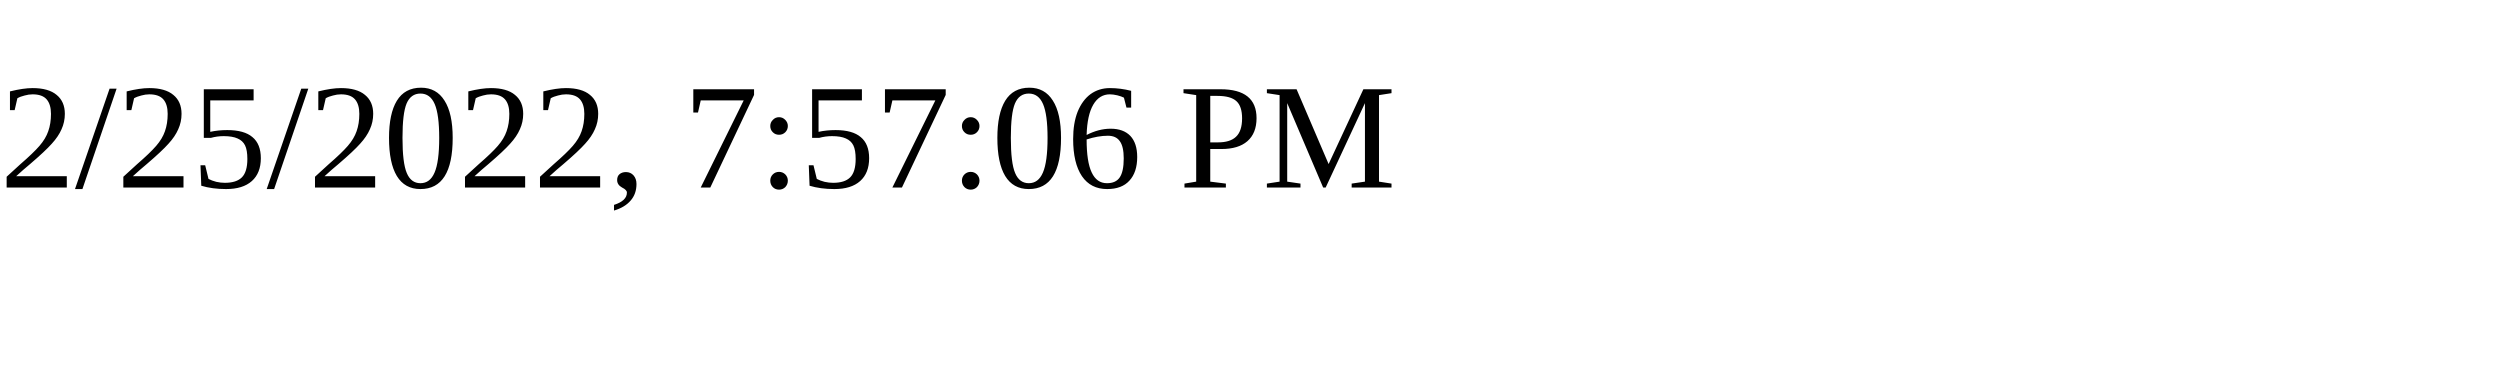
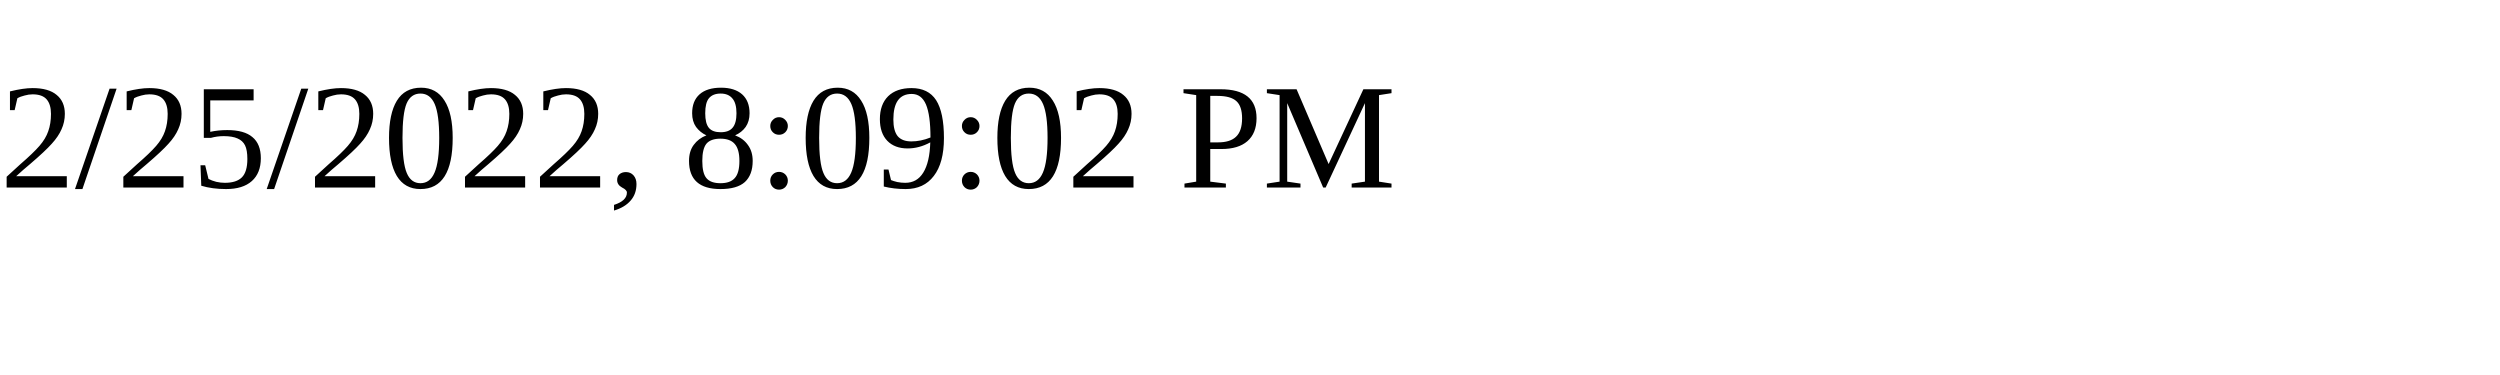
<svg xmlns="http://www.w3.org/2000/svg" height="30" width="200">
-   <text x="0" y="15">2/25/2022, 7:57:06 PM</text>
+   <text x="0" y="15">2/25/2022, 8:09:02 PM</text>
</svg>
